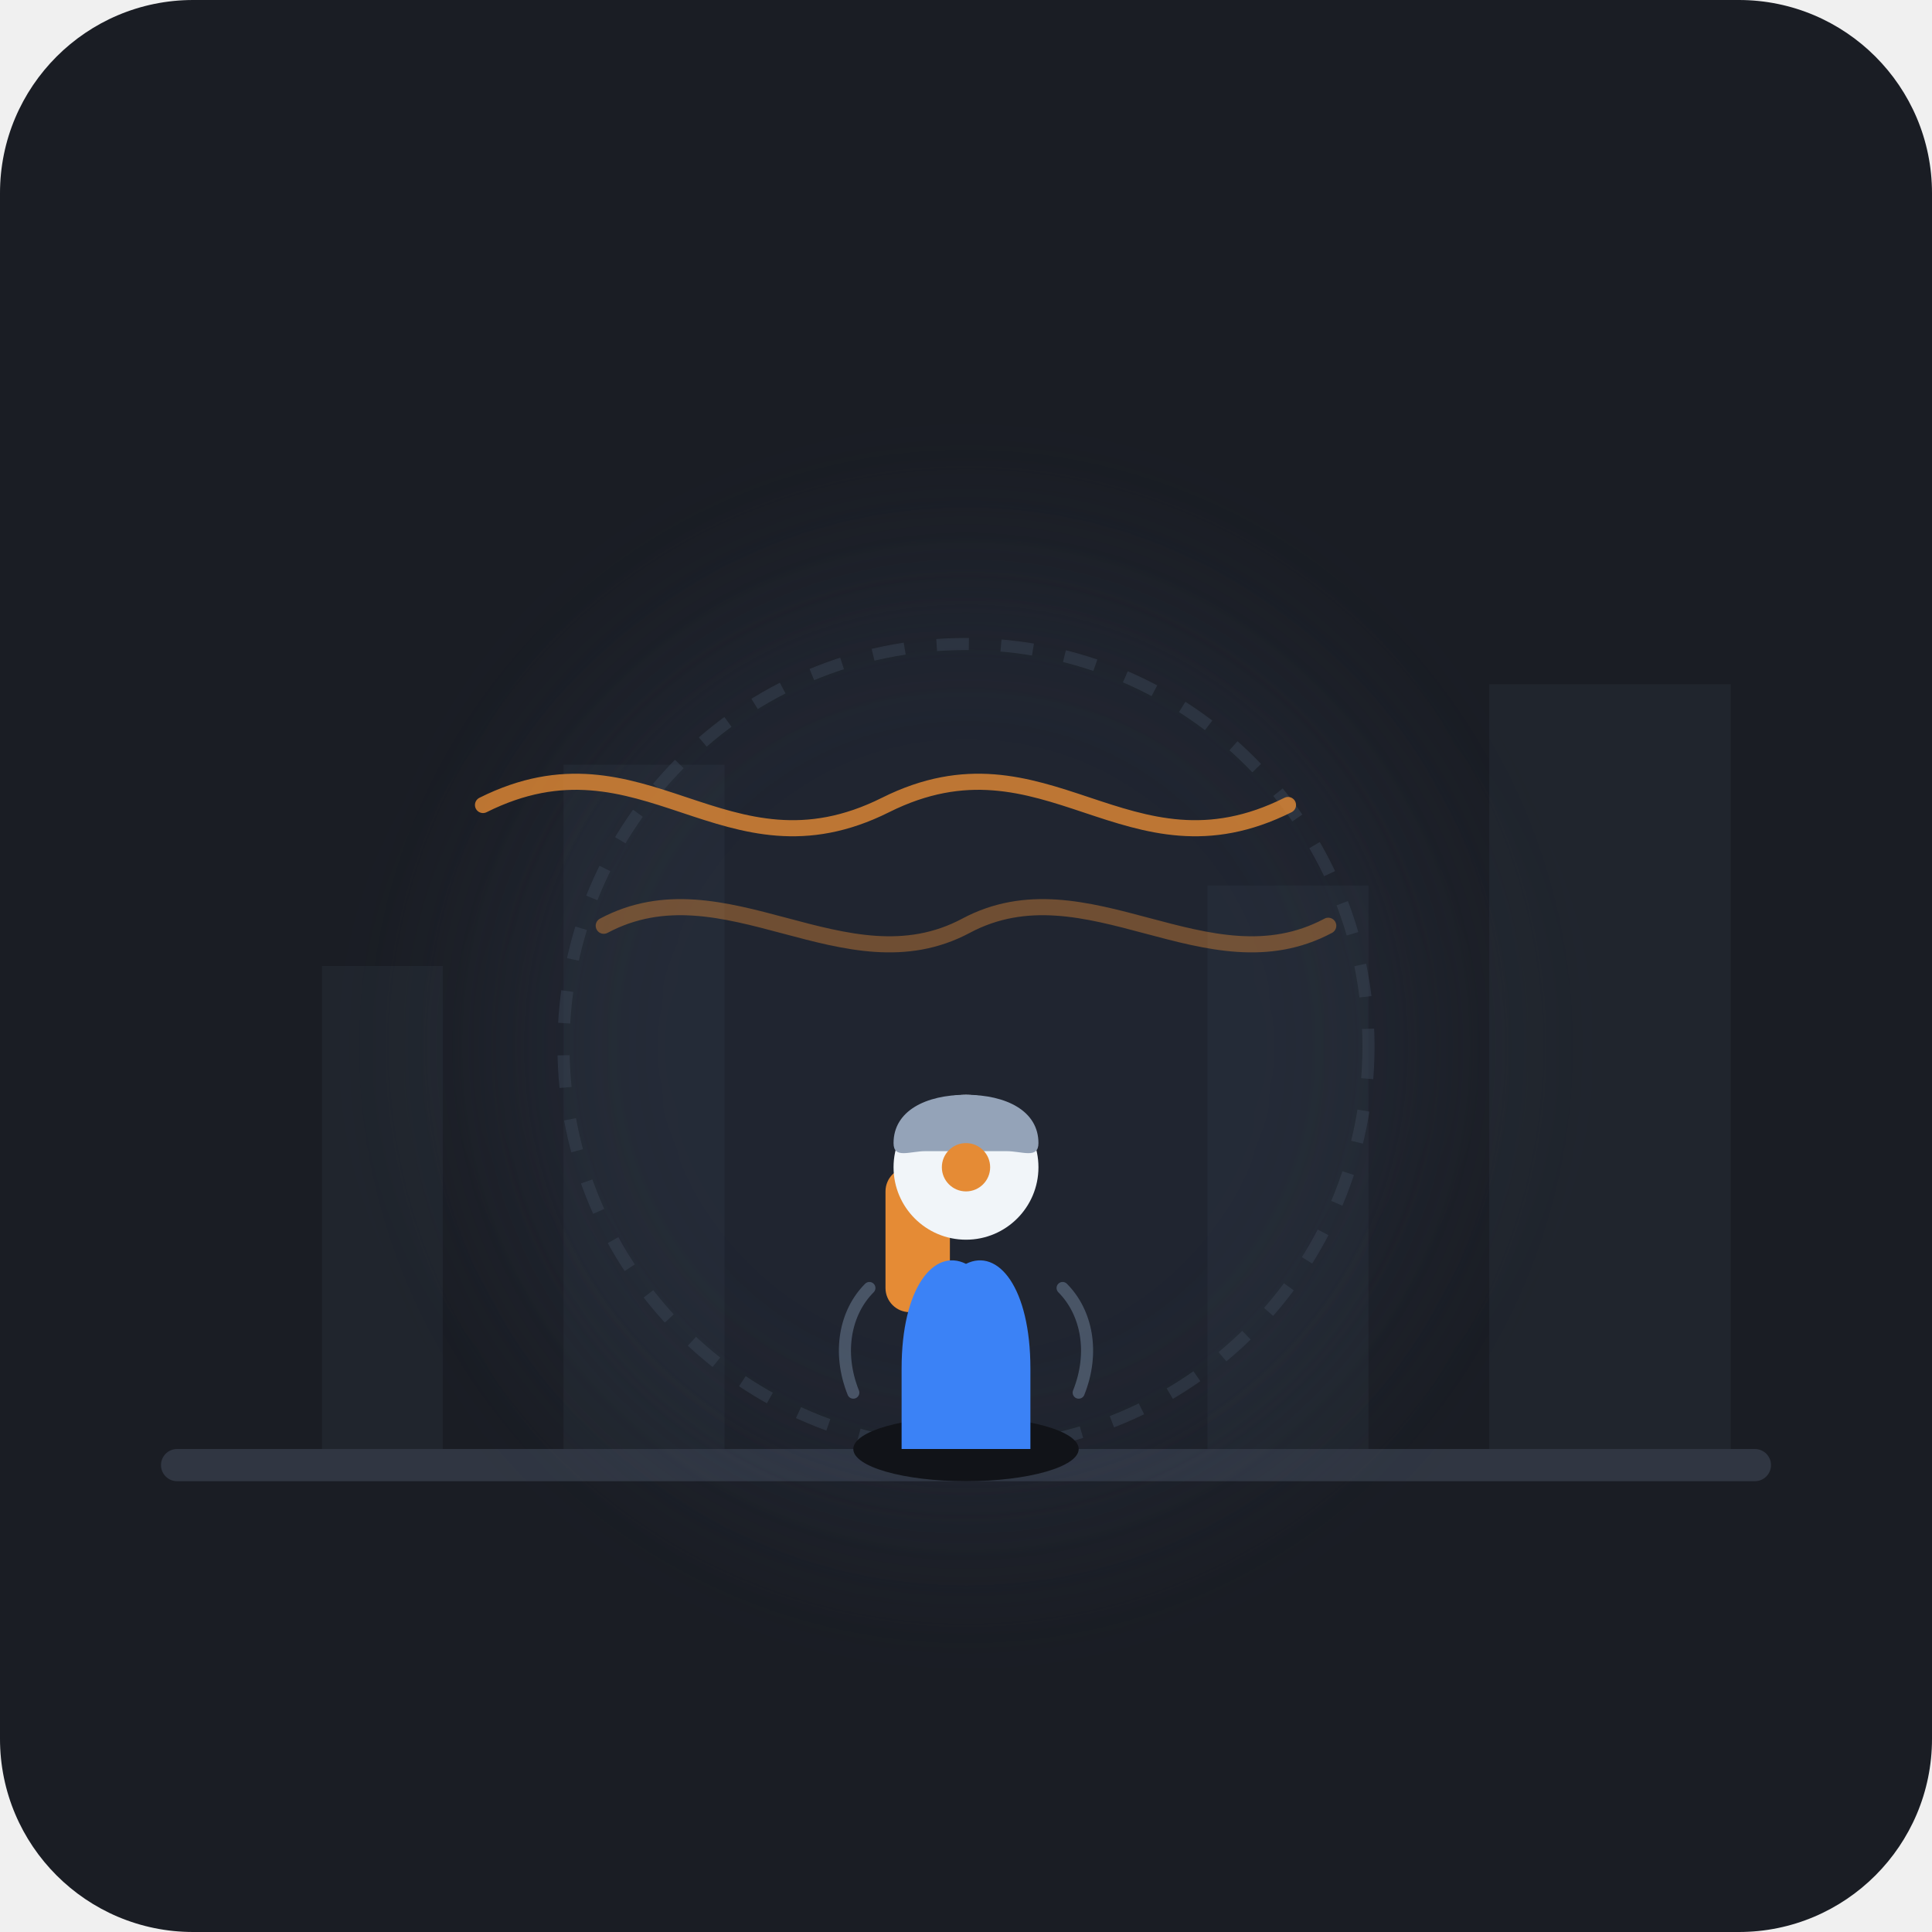
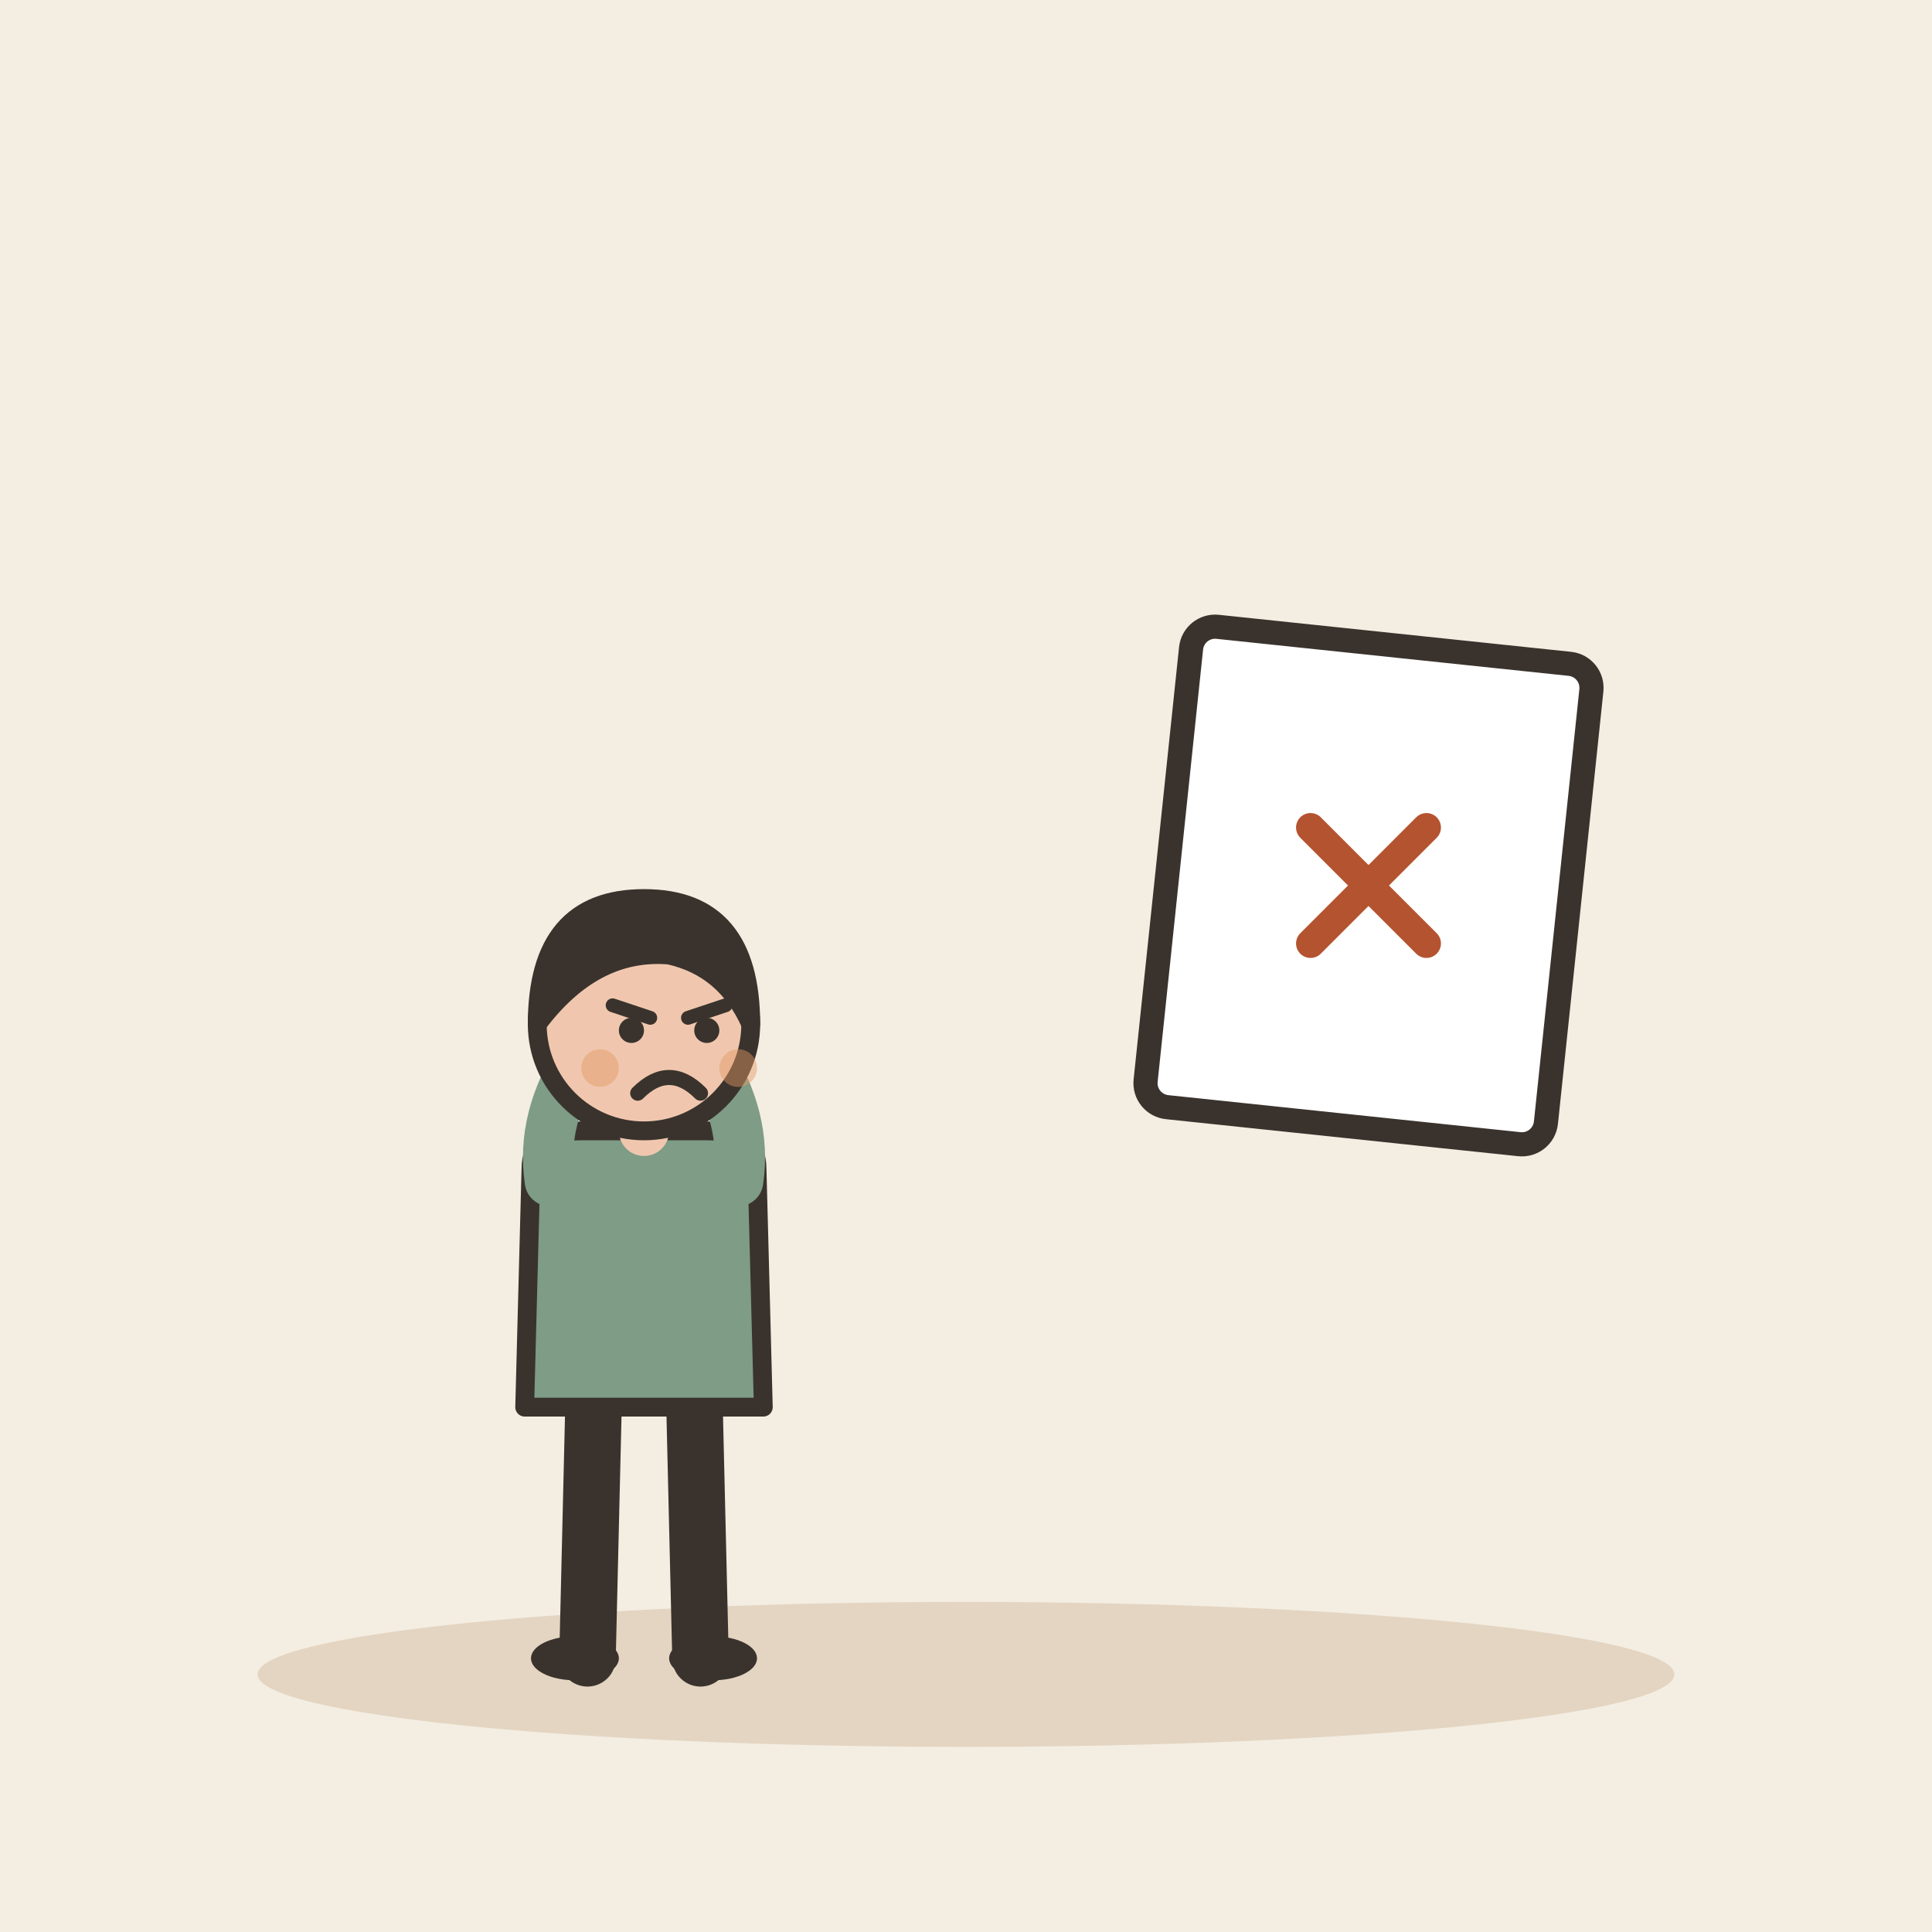
- <svg xmlns="http://www.w3.org/2000/svg" viewBox="0 0 240 240">
-   <rect width="240" height="240" rx="24" fill="#1A1D24" />
-   <path d="M40 180V120H55V180H40ZM70 180V95H90V180H70ZM150 180V110H170V180H150ZM185 180V85H215V180H185Z" fill="#252A34" opacity="0.6" />
-   <rect x="20" y="180" width="200" height="4" fill="#303642" rx="2" />
-   <circle cx="120" cy="130" r="60" fill="#2E384D" opacity="0.3" filter="blur(10px)" />
-   <circle cx="120" cy="130" r="50" fill="none" stroke="#3A4454" stroke-width="1.5" stroke-dasharray="4 4" opacity="0.5" />
-   <g transform="translate(120, 135)">
-     <ellipse cx="0" cy="45" rx="14" ry="4" fill="#111318" />
-     <rect x="-10" y="10" width="8" height="18" rx="3" fill="#E58B35" />
-     <path d="M-8 35C-8 25 -4 20 0 22C4 20 8 25 8 35V45H-8V35Z" fill="#3B82F6" />
-     <circle cx="0" cy="10" r="9" fill="#F1F5F9" />
-     <path d="M-9 7C-9 3 -5 1 0 1C5 1 9 3 9 7C9 9 7 8 5 8C2 8 -2 8 -5 8C-7 8 -9 9 -9 7Z" fill="#94A3B8" />
-     <path d="M-12 25C-15 28 -16 33 -14 38" fill="none" stroke="#64748B" stroke-width="1.5" stroke-linecap="round" opacity="0.6" />
-     <path d="M12 25C15 28 16 33 14 38" fill="none" stroke="#64748B" stroke-width="1.5" stroke-linecap="round" opacity="0.6" />
+ <svg xmlns="http://www.w3.org/2000/svg" viewBox="0 0 240 240" data-style="editorial">
+   <rect width="240" height="240" fill="#F4EDE2" />
+   <ellipse cx="120" cy="208" rx="88" ry="9" fill="#E3D5C1" />
+   <g transform="translate(80 206) scale(0.78 0.78)">
+     <path d="M-8 -42L-9 0" stroke="#3A332D" stroke-width="9" stroke-linecap="round" fill="none" />
+     <path d="M8 -42L9 0" stroke="#3A332D" stroke-width="9" stroke-linecap="round" fill="none" />
+     <ellipse cx="-11" cy="0" rx="7" ry="3.5" fill="#3A332D" />
+     <ellipse cx="11" cy="0" rx="7" ry="3.5" fill="#3A332D" />
+     <path d="M-18 -78Q-18 -84 -10 -84L10 -84Q18 -84 18 -78L19 -40L-19 -40Z" fill="#7E9C86" stroke="#3A332D" stroke-width="3" stroke-linecap="round" stroke-linejoin="round" />
+     <path d="M-15 -76Q-16.5 -86 -10 -96" fill="none" stroke="#7E9C86" stroke-width="8" stroke-linecap="round" stroke-linejoin="round" />
+     <circle cx="-10" cy="-96" r="4.6" fill="#F0C7AE" stroke="#3A332D" stroke-linecap="round" stroke-linejoin="round" stroke-width="2" />
+     <path d="M15 -76Q16.5 -86 10 -96" fill="none" stroke="#7E9C86" stroke-width="8" stroke-linecap="round" stroke-linejoin="round" />
+     <circle cx="10" cy="-96" r="4.6" fill="#F0C7AE" stroke="#3A332D" stroke-linecap="round" stroke-linejoin="round" stroke-width="2" />
+     <path d="M0 -84L0 -88" stroke="#F0C7AE" stroke-width="8" stroke-linecap="round" fill="none" />
+     <circle cx="0" cy="-101" r="17" fill="#F0C7AE" stroke="#3A332D" stroke-width="3" stroke-linecap="round" stroke-linejoin="round" />
+     <path d="M-17 -101Q-17 -121 0 -121Q17 -121 17 -101Q13 -110 4 -112Q-8 -113 -17 -101Z" fill="#3A332D" stroke="#3A332D" stroke-width="3" stroke-linecap="round" stroke-linejoin="round" />
+     <path d="M-5 -104L1 -102" fill="none" stroke="#3A332D" stroke-width="2.2" stroke-linecap="round" stroke-linejoin="round" />
+     <path d="M13 -104L7 -102" fill="none" stroke="#3A332D" stroke-width="2.2" stroke-linecap="round" stroke-linejoin="round" />
+     <circle cx="-2" cy="-100" r="2" fill="#3A332D" />
+     <circle cx="10" cy="-100" r="2" fill="#3A332D" />
+     <path d="M-1 -90Q4 -95 9 -90" fill="none" stroke="#3A332D" stroke-width="2.4" stroke-linecap="round" stroke-linejoin="round" />
+     <circle cx="-7" cy="-94" r="3" fill="#E39A62" opacity="0.45" />
+     <circle cx="15" cy="-94" r="3" fill="#E39A62" opacity="0.45" />
  </g>
-   <g stroke="#E58B35" stroke-width="2" stroke-linecap="round" opacity="0.8" fill="none">
-     <path d="M60 100C80 90 90 110 110 100C130 90 140 110 160 100" />
-     <path d="M75 115C90 107 105 123 120 115C135 107 150 123 165 115" opacity="0.5" />
+   <g transform="translate(170 110) rotate(6)">
+     <rect x="-25" y="-30" width="50" height="60" rx="3" fill="#FFFFFF" stroke="#3A332D" stroke-width="3" stroke-linecap="round" stroke-linejoin="round" />
  </g>
-   <circle cx="120" cy="145" r="3" fill="#E58B35" />
+   <g transform="translate(170 110) scale(0.6 0.6)">
+     <path d="M-12 -12L12 12M12 -12L-12 12" fill="none" stroke="#B4532F" stroke-width="6" stroke-linecap="round" stroke-linejoin="round" />
+   </g>
</svg>
